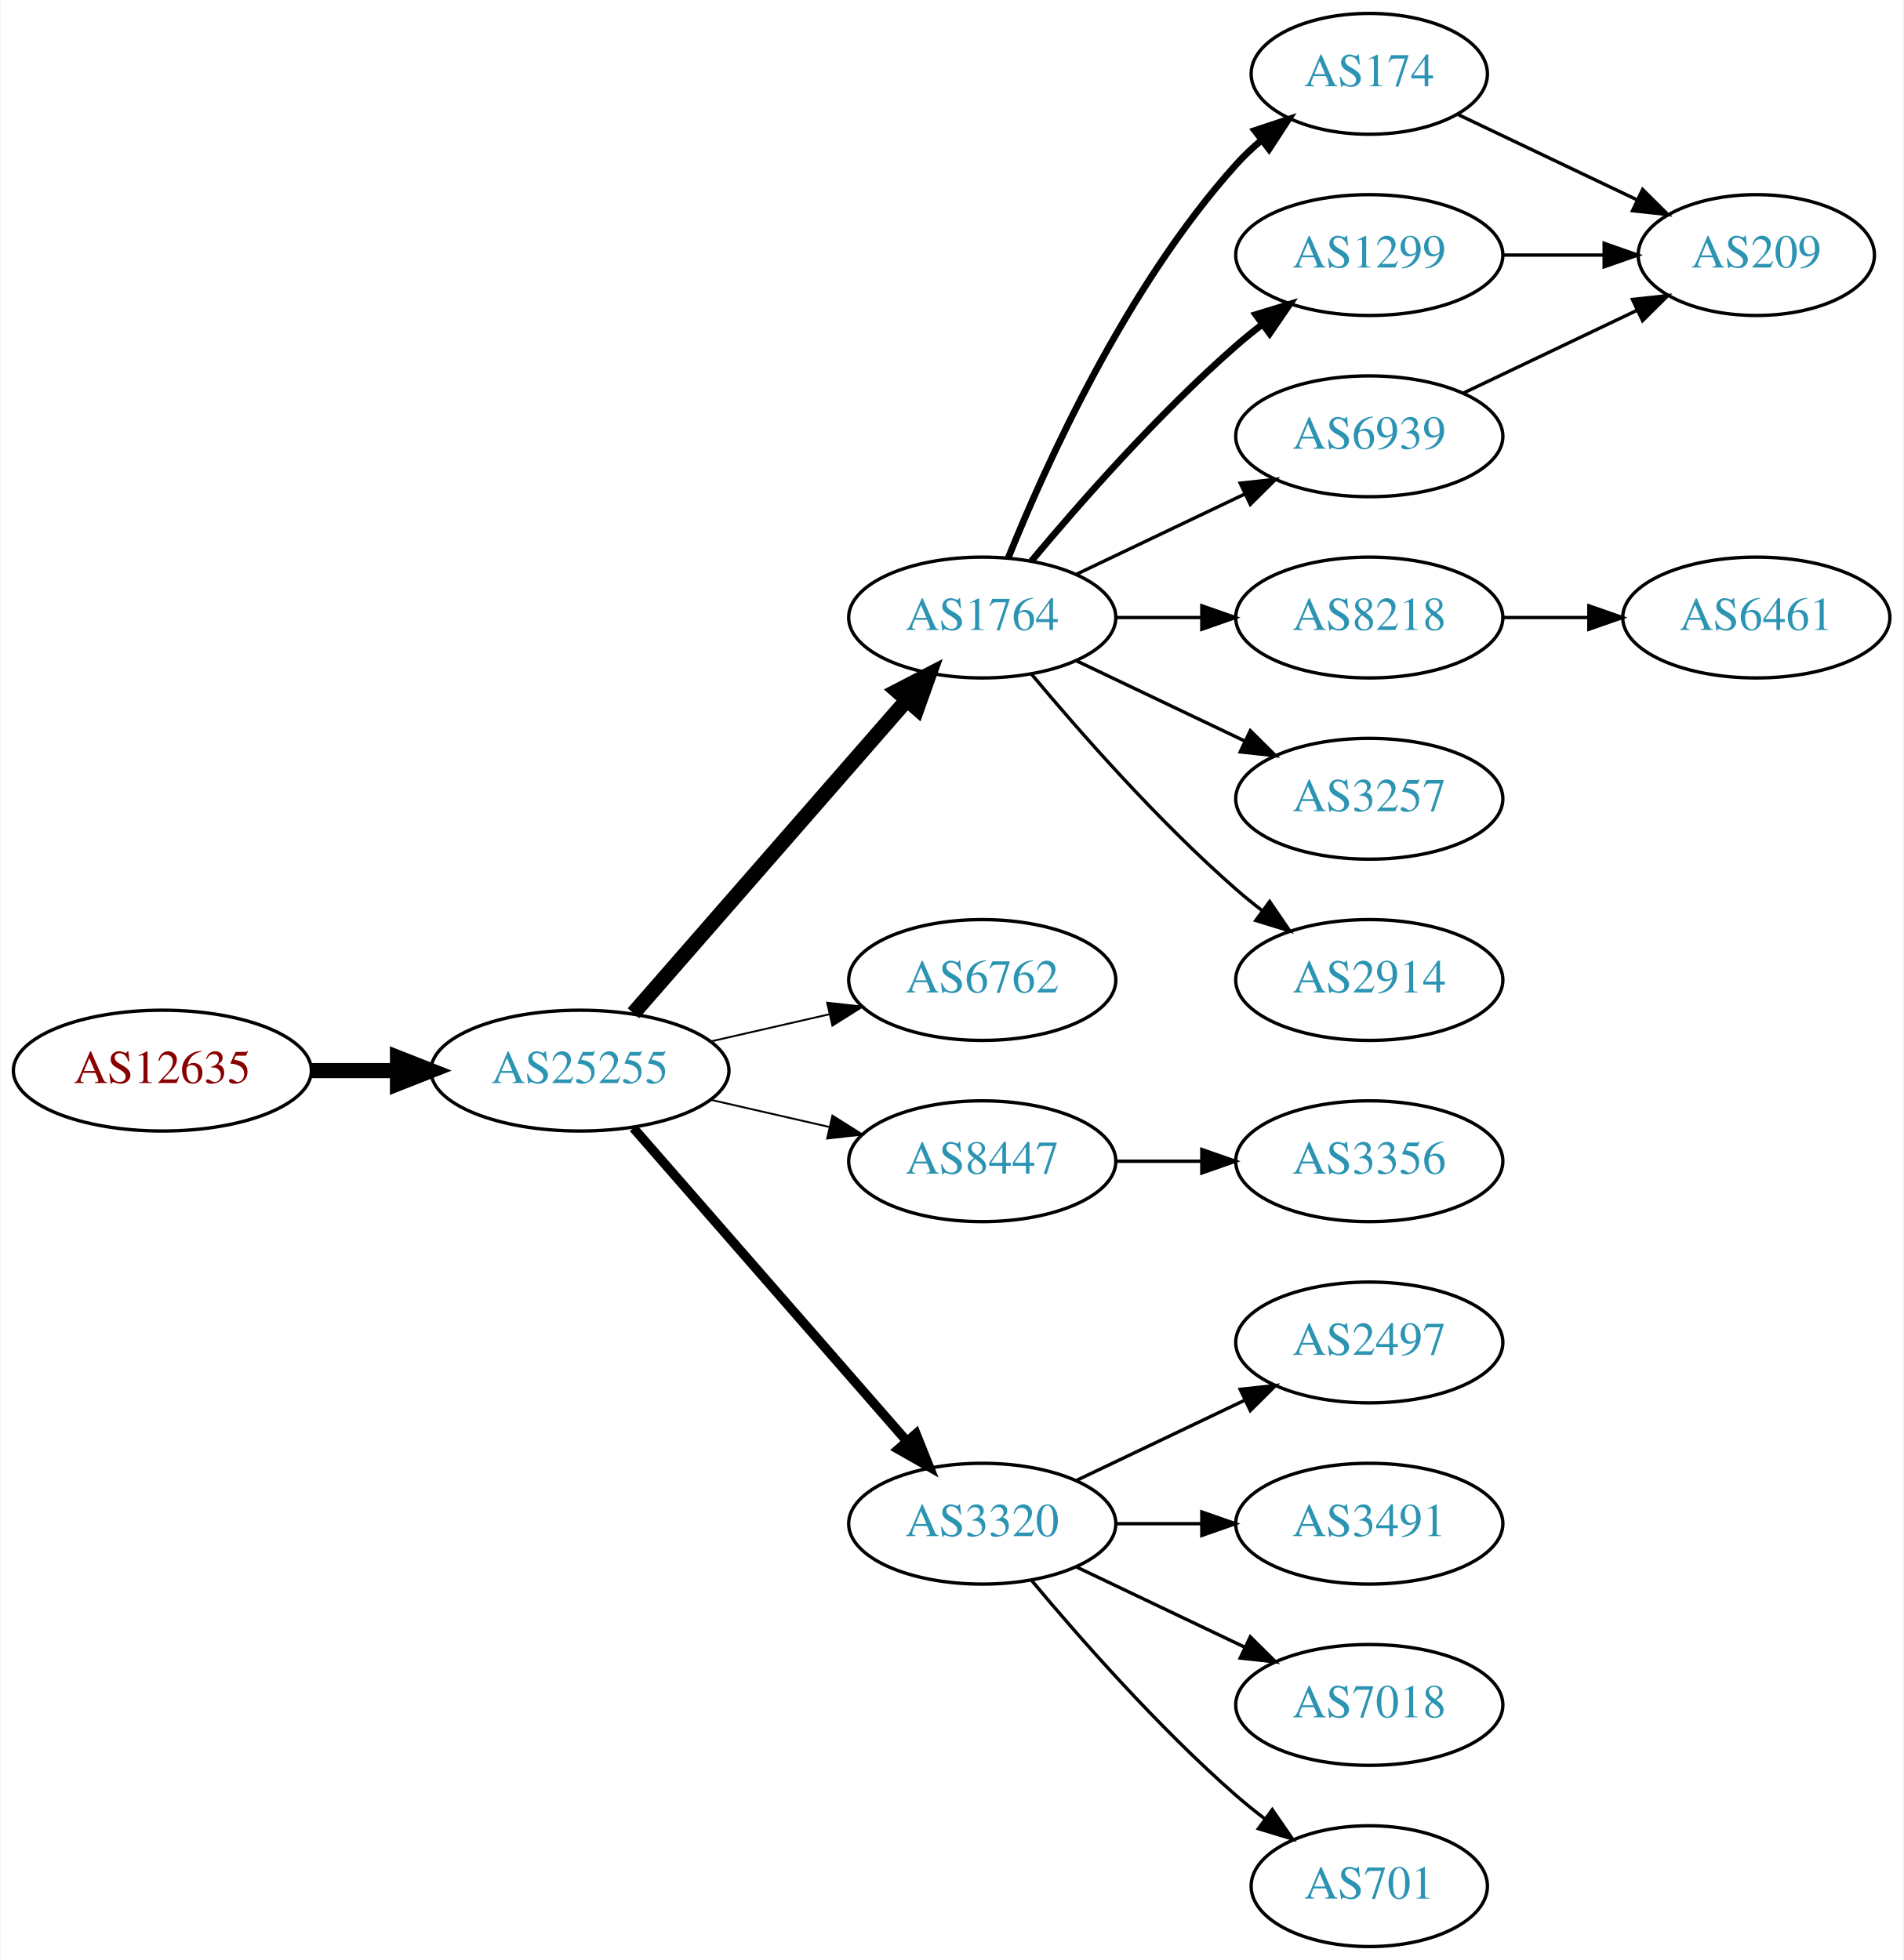
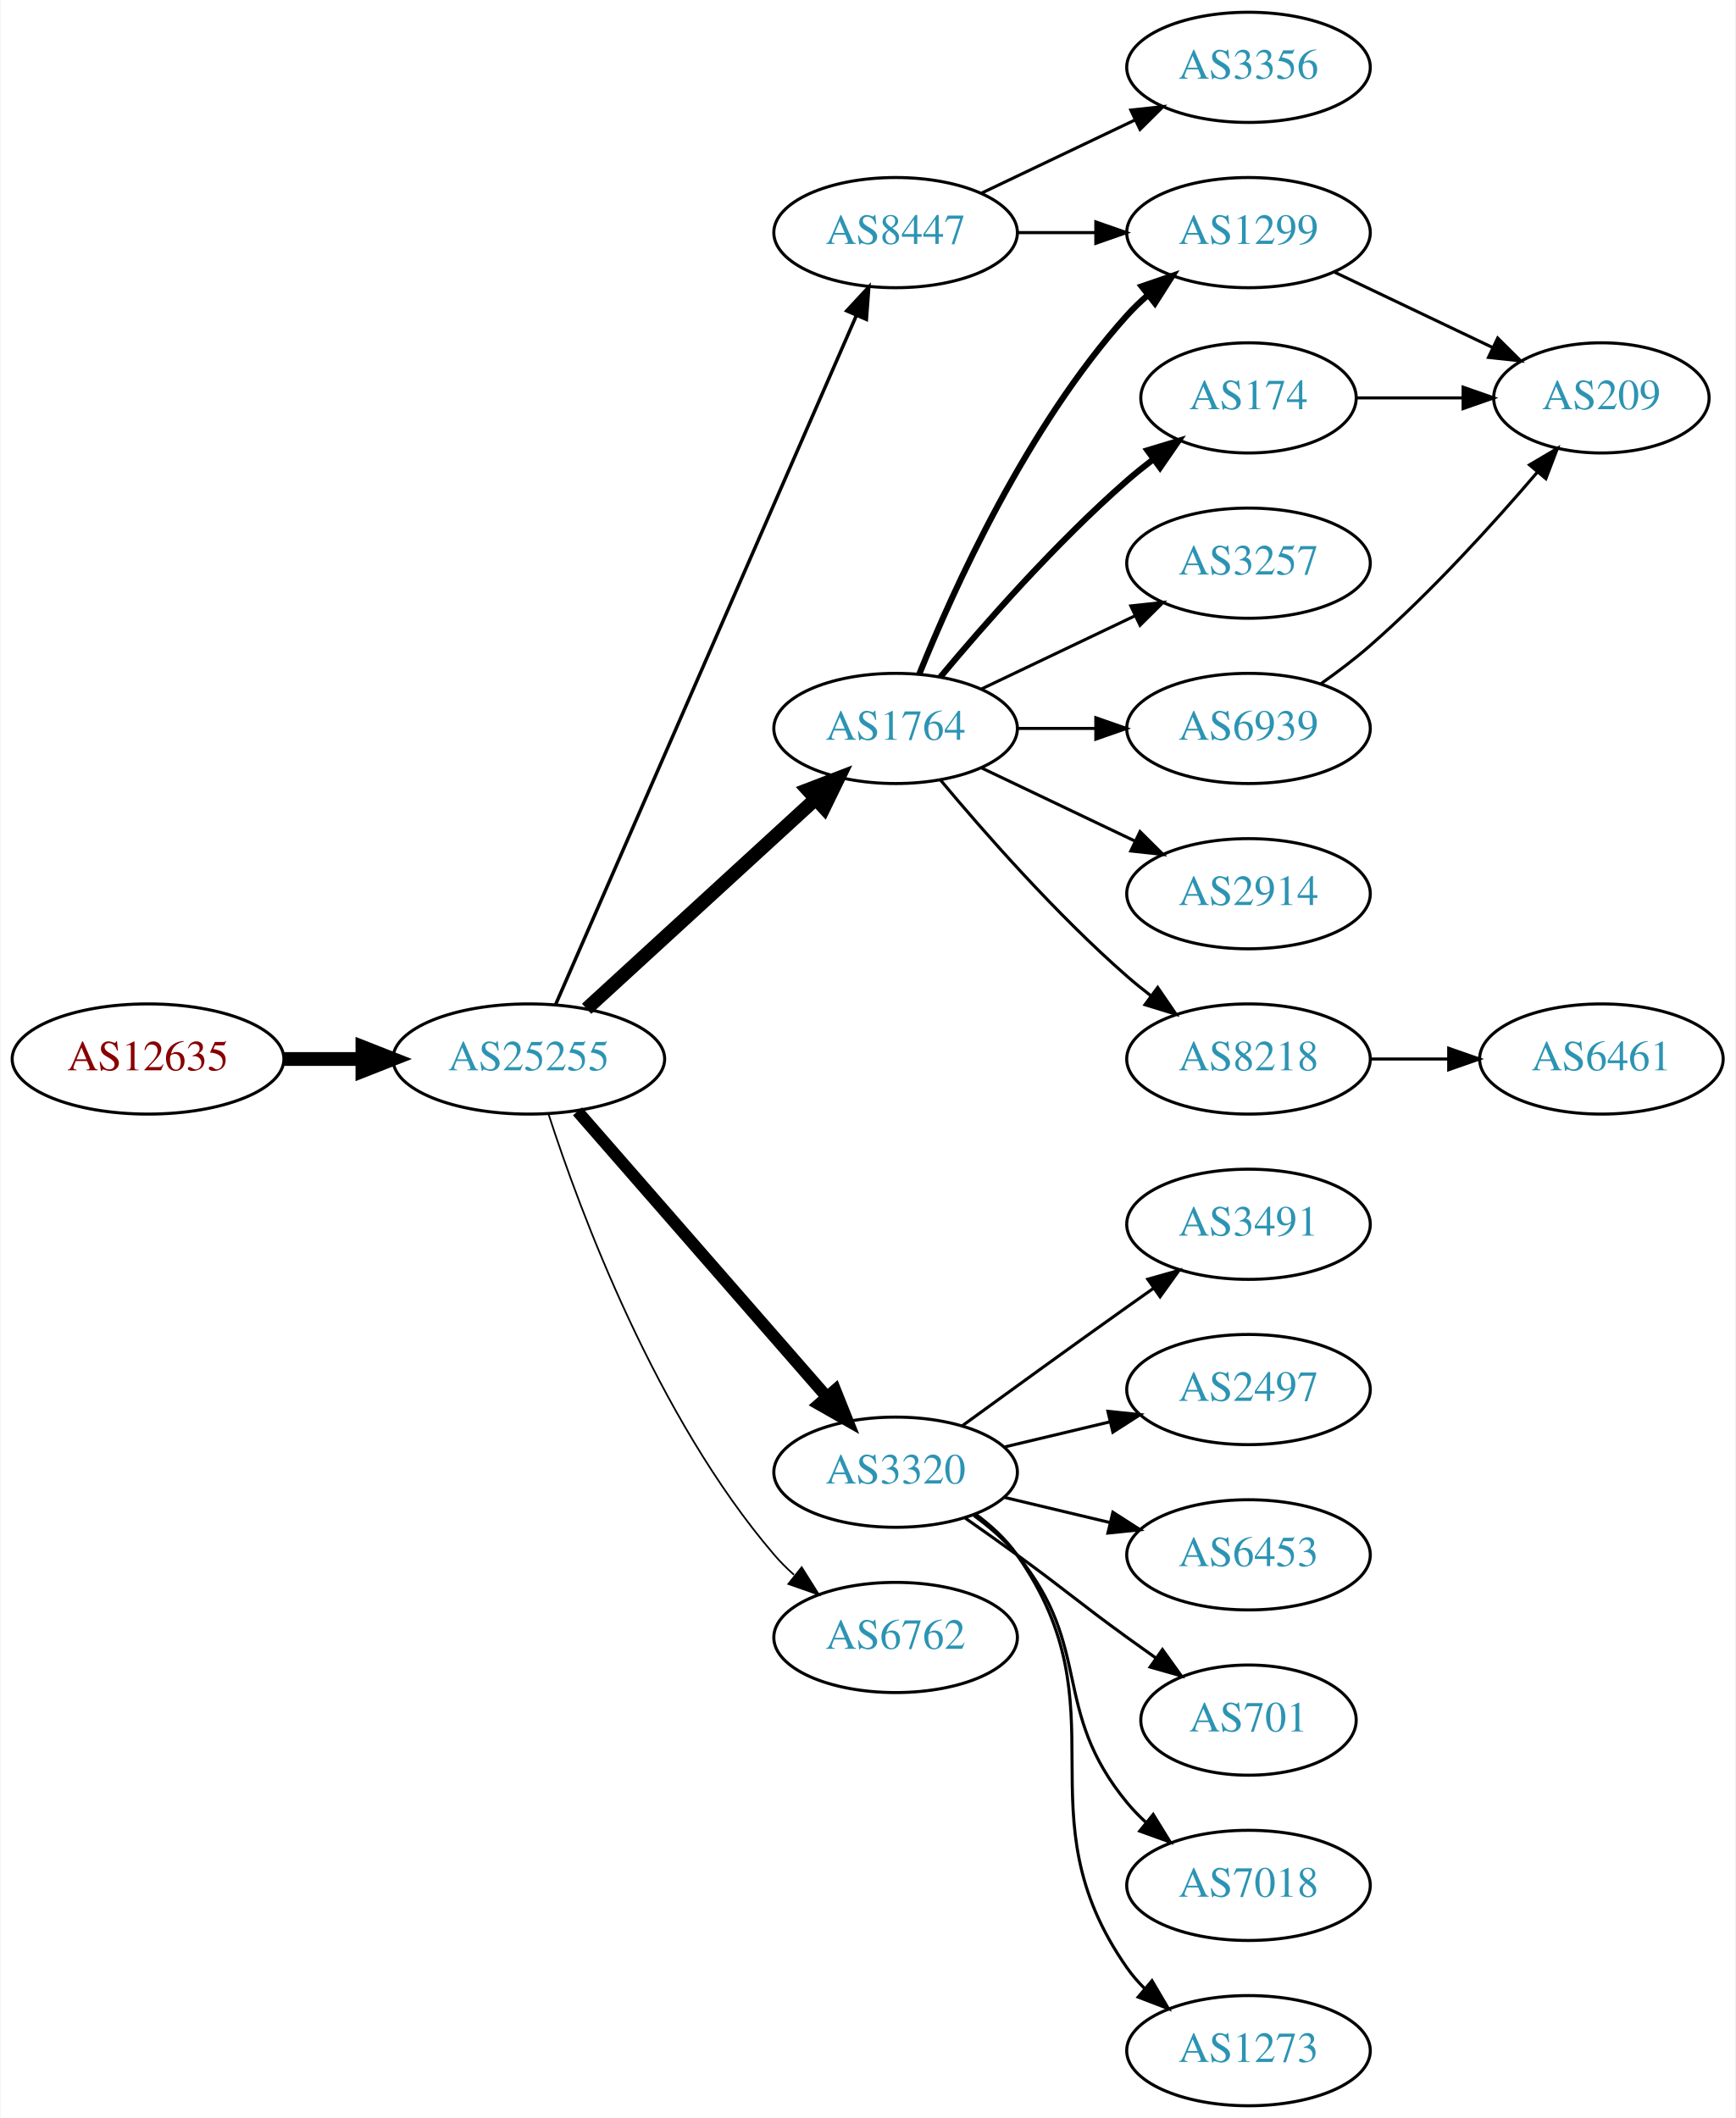
- <svg xmlns="http://www.w3.org/2000/svg" xmlns:xlink="http://www.w3.org/1999/xlink" width="567pt" height="584pt" viewBox="0.00 0.00 566.66 584.00">
-   <g id="graph0" class="graph" transform="scale(1 1) rotate(0) translate(4 580)">
-     <polygon fill="white" stroke="none" points="-4,4 -4,-580 562.663,-580 562.663,4 -4,4" />
+ <svg xmlns="http://www.w3.org/2000/svg" xmlns:xlink="http://www.w3.org/1999/xlink" width="567pt" height="692pt" viewBox="0.00 0.00 566.66 692.00">
+   <g id="graph0" class="graph" transform="scale(1 1) rotate(0) translate(4 688)">
+     <polygon fill="white" stroke="none" points="-4,4 -4,-688 562.663,-688 562.663,4 -4,4" />
    <g id="node1" class="node">
      <g id="a_node1">
        <a xlink:href="/asn/12635" xlink:title="AS12635 ~ Vienna [AT]">
-           <ellipse fill="#ffffff" stroke="black" cx="44.196" cy="-261" rx="44.393" ry="18" />
-           <text text-anchor="middle" x="44.196" y="-257.3" font-family="Times,serif" font-size="14.00" fill="#880000">AS12635</text>
+           <ellipse fill="#ffffff" stroke="black" cx="44.196" cy="-342" rx="44.393" ry="18" />
+           <text text-anchor="middle" x="44.196" y="-338.3" font-family="Times,serif" font-size="14.00" fill="#880000">AS12635</text>
        </a>
      </g>
    </g>
    <g id="node2" class="node">
      <g id="a_node2">
        <a xlink:href="/asn/25255" xlink:title="AS25255 ~ ==&gt; TELE2 AUSTRIA &lt;== [AT]">
-           <ellipse fill="#ffffff" stroke="black" cx="168.588" cy="-261" rx="44.393" ry="18" />
-           <text text-anchor="middle" x="168.588" y="-257.3" font-family="Times,serif" font-size="14.00" fill="#2c94b3">AS25255</text>
+           <ellipse fill="#ffffff" stroke="black" cx="168.588" cy="-342" rx="44.393" ry="18" />
+           <text text-anchor="middle" x="168.588" y="-338.3" font-family="Times,serif" font-size="14.00" fill="#2c94b3">AS25255</text>
        </a>
      </g>
    </g>
    <g id="edge1" class="edge">
-       <path fill="none" stroke="black" stroke-width="4.5" d="M88.692,-261C96.898,-261 105.569,-261 114.041,-261" />
-       <polygon fill="black" stroke="black" stroke-width="4.5" points="114.233,-264.938 124.233,-261 114.233,-257.063 114.233,-264.938" />
+       <path fill="none" stroke="black" stroke-width="4.5" d="M88.692,-342C96.898,-342 105.569,-342 114.041,-342" />
+       <polygon fill="black" stroke="black" stroke-width="4.5" points="114.233,-345.938 124.233,-342 114.233,-338.063 114.233,-345.938" />
    </g>
    <g id="node3" class="node">
      <g id="a_node3">
-         <a xlink:href="/asn/1764" xlink:title="AS1764 ~ NEXTLAYER-AS [AT]">
-           <ellipse fill="#ffffff" stroke="black" cx="288.431" cy="-396" rx="39.794" ry="18" />
-           <text text-anchor="middle" x="288.431" y="-392.3" font-family="Times,serif" font-size="14.00" fill="#2c94b3">AS1764</text>
+         <a xlink:href="/asn/8447" xlink:title="AS8447 ~ A1 Telekom Austria AG [AT]">
+           <ellipse fill="#ffffff" stroke="black" cx="288.431" cy="-612" rx="39.794" ry="18" />
+           <text text-anchor="middle" x="288.431" y="-608.3" font-family="Times,serif" font-size="14.00" fill="#2c94b3">AS8447</text>
        </a>
      </g>
    </g>
    <g id="edge2" class="edge">
-       <path fill="none" stroke="black" stroke-width="4.5" d="M184.513,-278.098C205.056,-301.631 242.175,-344.155 265.771,-371.187" />
-       <polygon fill="black" stroke="black" stroke-width="4.5" points="263.085,-374.097 272.627,-379.041 269.017,-368.918 263.085,-374.097" />
+       <path fill="none" stroke="black" stroke-width="1.125" d="M177.32,-359.715C197.421,-405.771 251.43,-529.514 275.533,-584.739" />
+       <polygon fill="black" stroke="black" stroke-width="1.125" points="272.462,-586.454 279.67,-594.219 278.878,-583.654 272.462,-586.454" />
    </g>
    <g id="node4" class="node">
      <g id="a_node4">
-         <a xlink:href="/asn/6762" xlink:title="AS6762 ~ TELECOM ITALIA SPARKLE S.p.A. [IT]">
-           <ellipse fill="#ffffff" stroke="black" cx="288.431" cy="-288" rx="39.794" ry="18" />
-           <text text-anchor="middle" x="288.431" y="-284.3" font-family="Times,serif" font-size="14.00" fill="#2c94b3">AS6762</text>
+         <a xlink:href="/asn/1764" xlink:title="AS1764 ~ NEXTLAYER-AS [AT]">
+           <ellipse fill="#ffffff" stroke="black" cx="288.431" cy="-450" rx="39.794" ry="18" />
+           <text text-anchor="middle" x="288.431" y="-446.3" font-family="Times,serif" font-size="14.00" fill="#2c94b3">AS1764</text>
        </a>
      </g>
    </g>
    <g id="edge3" class="edge">
-       <path fill="none" stroke="black" stroke-width="0.562" d="M207.523,-269.692C218.764,-272.267 231.176,-275.111 242.799,-277.774" />
-       <polygon fill="black" stroke="black" stroke-width="0.562" points="242.232,-281.235 252.761,-280.057 243.795,-274.412 242.232,-281.235" />
+       <path fill="none" stroke="black" stroke-width="4.5" d="M187.486,-358.403C207.414,-376.667 239.772,-406.322 262.249,-426.921" />
+       <polygon fill="black" stroke="black" stroke-width="4.5" points="259.718,-429.943 269.751,-433.797 265.039,-424.137 259.718,-429.943" />
    </g>
    <g id="node5" class="node">
      <g id="a_node5">
-         <a xlink:href="/asn/8447" xlink:title="AS8447 ~ A1 Telekom Austria AG [AT]">
-           <ellipse fill="#ffffff" stroke="black" cx="288.431" cy="-234" rx="39.794" ry="18" />
-           <text text-anchor="middle" x="288.431" y="-230.3" font-family="Times,serif" font-size="14.00" fill="#2c94b3">AS8447</text>
+         <a xlink:href="/asn/3320" xlink:title="AS3320 ~ DTAG [DE]">
+           <ellipse fill="#ffffff" stroke="black" cx="288.431" cy="-207" rx="39.794" ry="18" />
+           <text text-anchor="middle" x="288.431" y="-203.3" font-family="Times,serif" font-size="14.00" fill="#2c94b3">AS3320</text>
        </a>
      </g>
    </g>
    <g id="edge4" class="edge">
-       <path fill="none" stroke="black" stroke-width="0.562" d="M207.523,-252.308C218.764,-249.733 231.176,-246.889 242.799,-244.226" />
-       <polygon fill="black" stroke="black" stroke-width="0.562" points="243.795,-247.588 252.761,-241.943 242.232,-240.765 243.795,-247.588" />
+       <path fill="none" stroke="black" stroke-width="3.938" d="M184.513,-324.902C205.056,-301.369 242.175,-258.845 265.771,-231.813" />
+       <polygon fill="black" stroke="black" stroke-width="3.938" points="268.688,-233.794 272.627,-223.959 263.414,-229.191 268.688,-233.794" />
    </g>
    <g id="node6" class="node">
      <g id="a_node6">
-         <a xlink:href="/asn/3320" xlink:title="AS3320 ~ DTAG [DE]">
-           <ellipse fill="#ffffff" stroke="black" cx="288.431" cy="-126" rx="39.794" ry="18" />
-           <text text-anchor="middle" x="288.431" y="-122.3" font-family="Times,serif" font-size="14.00" fill="#2c94b3">AS3320</text>
+         <a xlink:href="/asn/6762" xlink:title="AS6762 ~ TELECOM ITALIA SPARKLE S.p.A. [IT]">
+           <ellipse fill="#ffffff" stroke="black" cx="288.431" cy="-153" rx="39.794" ry="18" />
+           <text text-anchor="middle" x="288.431" y="-149.3" font-family="Times,serif" font-size="14.00" fill="#2c94b3">AS6762</text>
        </a>
      </g>
    </g>
    <g id="edge5" class="edge">
-       <path fill="none" stroke="black" stroke-width="2.812" d="M184.513,-243.902C205.056,-220.369 242.175,-177.845 265.771,-150.813" />
-       <polygon fill="black" stroke="black" stroke-width="2.812" points="268.688,-152.794 272.627,-142.959 263.414,-148.191 268.688,-152.794" />
+       <path fill="none" stroke="black" stroke-width="0.562" d="M175.035,-324.009C185.349,-292.184 210.212,-225.073 248.784,-180 250.73,-177.726 252.908,-175.551 255.213,-173.493" />
+       <polygon fill="black" stroke="black" stroke-width="0.562" points="257.75,-175.947 263.382,-166.973 253.383,-170.476 257.75,-175.947" />
    </g>
    <g id="node7" class="node">
      <g id="a_node7">
+         <a xlink:href="/asn/3356" xlink:title="AS3356 ~ Level 3 Parent, LLC [US]">
+           <ellipse fill="#ffffff" stroke="black" cx="403.724" cy="-666" rx="39.794" ry="18" />
+           <text text-anchor="middle" x="403.724" y="-662.3" font-family="Times,serif" font-size="14.00" fill="#2c94b3">AS3356</text>
+         </a>
+       </g>
+     </g>
+     <g id="edge6" class="edge">
+       <path fill="none" stroke="black" d="M316.567,-624.934C331.561,-632.081 350.382,-641.052 366.605,-648.785" />
+       <polygon fill="black" stroke="black" points="365.276,-652.028 375.809,-653.171 368.288,-645.709 365.276,-652.028" />
+     </g>
+     <g id="node8" class="node">
+       <g id="a_node8">
+         <a xlink:href="/asn/1299" xlink:title="AS1299 ~ Telia Carrier [EU]">
+           <ellipse fill="#ffffff" stroke="black" cx="403.724" cy="-612" rx="39.794" ry="18" />
+           <text text-anchor="middle" x="403.724" y="-608.3" font-family="Times,serif" font-size="14.00" fill="#2c94b3">AS1299</text>
+         </a>
+       </g>
+     </g>
+     <g id="edge7" class="edge">
+       <path fill="none" stroke="black" d="M328.103,-612C336.306,-612 345.07,-612 353.602,-612" />
+       <polygon fill="black" stroke="black" points="353.841,-615.5 363.841,-612 353.841,-608.5 353.841,-615.5" />
+     </g>
+     <g id="edge9" class="edge">
+       <path fill="none" stroke="black" stroke-width="2" d="M296.179,-467.787C307.23,-495.243 331.283,-548.578 364.077,-585 366.08,-587.224 368.298,-589.363 370.631,-591.397" />
+       <polygon fill="black" stroke="black" stroke-width="2" points="368.829,-594.433 378.85,-597.873 373.161,-588.935 368.829,-594.433" />
+     </g>
+     <g id="node9" class="node">
+       <g id="a_node9">
        <a xlink:href="/asn/174" xlink:title="AS174 ~ Cogent Communications [US]">
          <ellipse fill="#ffffff" stroke="black" cx="403.724" cy="-558" rx="35.194" ry="18" />
          <text text-anchor="middle" x="403.724" y="-554.3" font-family="Times,serif" font-size="14.00" fill="#2c94b3">AS174</text>
        </a>
      </g>
    </g>
-     <g id="edge6" class="edge">
-       <path fill="none" stroke="black" stroke-width="2" d="M296.179,-413.787C307.23,-441.243 331.283,-494.578 364.077,-531 366.393,-533.572 368.998,-536.03 371.733,-538.343" />
-       <polygon fill="black" stroke="black" stroke-width="2" points="369.599,-541.117 379.656,-544.448 373.871,-535.572 369.599,-541.117" />
-     </g>
-     <g id="node8" class="node">
-       <g id="a_node8">
-         <a xlink:href="/asn/8218" xlink:title="AS8218 ~ legacy Neotelecoms [FR]">
-           <ellipse fill="#ffffff" stroke="black" cx="403.724" cy="-396" rx="39.794" ry="18" />
-           <text text-anchor="middle" x="403.724" y="-392.3" font-family="Times,serif" font-size="14.00" fill="#2c94b3">AS8218</text>
-         </a>
-       </g>
-     </g>
-     <g id="edge7" class="edge">
-       <path fill="none" stroke="black" d="M328.103,-396C336.306,-396 345.07,-396 353.602,-396" />
-       <polygon fill="black" stroke="black" points="353.841,-399.5 363.841,-396 353.841,-392.5 353.841,-399.5" />
-     </g>
-     <g id="node9" class="node">
-       <g id="a_node9">
-         <a xlink:href="/asn/1299" xlink:title="AS1299 ~ Telia Carrier [EU]">
-           <ellipse fill="#ffffff" stroke="black" cx="403.724" cy="-504" rx="39.794" ry="18" />
-           <text text-anchor="middle" x="403.724" y="-500.3" font-family="Times,serif" font-size="14.00" fill="#2c94b3">AS1299</text>
-         </a>
-       </g>
-     </g>
    <g id="edge8" class="edge">
-       <path fill="none" stroke="black" stroke-width="2" d="M303.061,-412.817C317.343,-429.929 340.89,-456.745 364.077,-477 366.543,-479.154 369.182,-481.294 371.879,-483.372" />
-       <polygon fill="black" stroke="black" stroke-width="2" points="369.904,-486.264 380.033,-489.37 374.052,-480.625 369.904,-486.264" />
+       <path fill="none" stroke="black" stroke-width="2" d="M303.061,-466.817C317.343,-483.929 340.89,-510.745 364.077,-531 366.747,-533.332 369.62,-535.648 372.55,-537.886" />
+       <polygon fill="black" stroke="black" stroke-width="2" points="370.701,-540.87 380.841,-543.939 374.828,-535.216 370.701,-540.87" />
    </g>
    <g id="node10" class="node">
      <g id="a_node10">
+         <a xlink:href="/asn/3257" xlink:title="AS3257 ~ GTT [DE]">
+           <ellipse fill="#ffffff" stroke="black" cx="403.724" cy="-504" rx="39.794" ry="18" />
+           <text text-anchor="middle" x="403.724" y="-500.3" font-family="Times,serif" font-size="14.00" fill="#2c94b3">AS3257</text>
+         </a>
+       </g>
+     </g>
+     <g id="edge10" class="edge">
+       <path fill="none" stroke="black" d="M316.567,-462.934C331.561,-470.081 350.382,-479.052 366.605,-486.785" />
+       <polygon fill="black" stroke="black" points="365.276,-490.028 375.809,-491.171 368.288,-483.709 365.276,-490.028" />
+     </g>
+     <g id="node11" class="node">
+       <g id="a_node11">
        <a xlink:href="/asn/6939" xlink:title="AS6939 ~ Hurricane Electric LLC [US]">
          <ellipse fill="#ffffff" stroke="black" cx="403.724" cy="-450" rx="39.794" ry="18" />
          <text text-anchor="middle" x="403.724" y="-446.3" font-family="Times,serif" font-size="14.00" fill="#2c94b3">AS6939</text>
        </a>
      </g>
    </g>
-     <g id="edge9" class="edge">
-       <path fill="none" stroke="black" d="M316.567,-408.934C331.561,-416.081 350.382,-425.052 366.605,-432.785" />
-       <polygon fill="black" stroke="black" points="365.276,-436.028 375.809,-437.171 368.288,-429.709 365.276,-436.028" />
-     </g>
-     <g id="node11" class="node">
-       <g id="a_node11">
-         <a xlink:href="/asn/3257" xlink:title="AS3257 ~ GTT [DE]">
-           <ellipse fill="#ffffff" stroke="black" cx="403.724" cy="-342" rx="39.794" ry="18" />
-           <text text-anchor="middle" x="403.724" y="-338.3" font-family="Times,serif" font-size="14.00" fill="#2c94b3">AS3257</text>
-         </a>
-       </g>
-     </g>
-     <g id="edge10" class="edge">
-       <path fill="none" stroke="black" d="M316.567,-383.066C331.561,-375.919 350.382,-366.948 366.605,-359.215" />
-       <polygon fill="black" stroke="black" points="368.288,-362.291 375.809,-354.829 365.276,-355.972 368.288,-362.291" />
+     <g id="edge11" class="edge">
+       <path fill="none" stroke="black" d="M328.103,-450C336.306,-450 345.07,-450 353.602,-450" />
+       <polygon fill="black" stroke="black" points="353.841,-453.5 363.841,-450 353.841,-446.5 353.841,-453.5" />
    </g>
    <g id="node12" class="node">
      <g id="a_node12">
        <a xlink:href="/asn/2914" xlink:title="AS2914 ~ NTT America, Inc. [US]">
-           <ellipse fill="#ffffff" stroke="black" cx="403.724" cy="-288" rx="39.794" ry="18" />
-           <text text-anchor="middle" x="403.724" y="-284.3" font-family="Times,serif" font-size="14.00" fill="#2c94b3">AS2914</text>
-         </a>
-       </g>
-     </g>
-     <g id="edge11" class="edge">
-       <path fill="none" stroke="black" d="M303.061,-379.183C317.343,-362.071 340.89,-335.255 364.077,-315 366.543,-312.846 369.182,-310.706 371.879,-308.628" />
-       <polygon fill="black" stroke="black" points="374.052,-311.375 380.033,-302.63 369.904,-305.736 374.052,-311.375" />
+           <ellipse fill="#ffffff" stroke="black" cx="403.724" cy="-396" rx="39.794" ry="18" />
+           <text text-anchor="middle" x="403.724" y="-392.3" font-family="Times,serif" font-size="14.00" fill="#2c94b3">AS2914</text>
+         </a>
+       </g>
+     </g>
+     <g id="edge12" class="edge">
+       <path fill="none" stroke="black" d="M316.567,-437.066C331.561,-429.919 350.382,-420.948 366.605,-413.215" />
+       <polygon fill="black" stroke="black" points="368.288,-416.291 375.809,-408.829 365.276,-409.972 368.288,-416.291" />
+     </g>
+     <g id="node13" class="node">
+       <g id="a_node13">
+         <a xlink:href="/asn/8218" xlink:title="AS8218 ~ legacy Neotelecoms [FR]">
+           <ellipse fill="#ffffff" stroke="black" cx="403.724" cy="-342" rx="39.794" ry="18" />
+           <text text-anchor="middle" x="403.724" y="-338.3" font-family="Times,serif" font-size="14.00" fill="#2c94b3">AS8218</text>
+         </a>
+       </g>
+     </g>
+     <g id="edge13" class="edge">
+       <path fill="none" stroke="black" d="M303.061,-433.183C317.343,-416.071 340.89,-389.255 364.077,-369 366.543,-366.846 369.182,-364.706 371.879,-362.628" />
+       <polygon fill="black" stroke="black" points="374.052,-365.375 380.033,-356.63 369.904,-359.736 374.052,-365.375" />
    </g>
    <g id="node15" class="node">
      <g id="a_node15">
-         <a xlink:href="/asn/3356" xlink:title="AS3356 ~ Level 3 Parent, LLC [US]">
-           <ellipse fill="#ffffff" stroke="black" cx="403.724" cy="-234" rx="39.794" ry="18" />
-           <text text-anchor="middle" x="403.724" y="-230.3" font-family="Times,serif" font-size="14.00" fill="#2c94b3">AS3356</text>
-         </a>
-       </g>
-     </g>
-     <g id="edge14" class="edge">
-       <path fill="none" stroke="black" d="M328.103,-234C336.306,-234 345.07,-234 353.602,-234" />
-       <polygon fill="black" stroke="black" points="353.841,-237.5 363.841,-234 353.841,-230.5 353.841,-237.5" />
+         <a xlink:href="/asn/3491" xlink:title="AS3491 ~ PCCW Global, Inc. [US]">
+           <ellipse fill="#ffffff" stroke="black" cx="403.724" cy="-288" rx="39.794" ry="18" />
+           <text text-anchor="middle" x="403.724" y="-284.3" font-family="Times,serif" font-size="14.00" fill="#2c94b3">AS3491</text>
+         </a>
+       </g>
+     </g>
+     <g id="edge15" class="edge">
+       <path fill="none" stroke="black" d="M310.279,-222.222C325.213,-233.091 345.827,-248.025 364.077,-261 366.898,-263.005 369.841,-265.085 372.789,-267.159" />
+       <polygon fill="black" stroke="black" points="370.816,-270.05 381.013,-272.926 374.835,-264.319 370.816,-270.05" />
    </g>
    <g id="node16" class="node">
      <g id="a_node16">
        <a xlink:href="/asn/2497" xlink:title="AS2497 ~ Internet Initiative Japan Inc. [JP]">
-           <ellipse fill="#ffffff" stroke="black" cx="403.724" cy="-180" rx="39.794" ry="18" />
-           <text text-anchor="middle" x="403.724" y="-176.3" font-family="Times,serif" font-size="14.00" fill="#2c94b3">AS2497</text>
-         </a>
-       </g>
-     </g>
-     <g id="edge15" class="edge">
-       <path fill="none" stroke="black" d="M316.567,-138.934C331.561,-146.081 350.382,-155.052 366.605,-162.785" />
-       <polygon fill="black" stroke="black" points="365.276,-166.028 375.809,-167.171 368.288,-159.709 365.276,-166.028" />
+           <ellipse fill="#ffffff" stroke="black" cx="403.724" cy="-234" rx="39.794" ry="18" />
+           <text text-anchor="middle" x="403.724" y="-230.3" font-family="Times,serif" font-size="14.00" fill="#2c94b3">AS2497</text>
+         </a>
+       </g>
+     </g>
+     <g id="edge16" class="edge">
+       <path fill="none" stroke="black" d="M324.038,-215.248C334.909,-217.838 347.064,-220.735 358.506,-223.462" />
+       <polygon fill="black" stroke="black" points="357.789,-226.889 368.328,-225.803 359.412,-220.08 357.789,-226.889" />
    </g>
    <g id="node17" class="node">
      <g id="a_node17">
-         <a xlink:href="/asn/3491" xlink:title="AS3491 ~ PCCW Global, Inc. [US]">
-           <ellipse fill="#ffffff" stroke="black" cx="403.724" cy="-126" rx="39.794" ry="18" />
-           <text text-anchor="middle" x="403.724" y="-122.3" font-family="Times,serif" font-size="14.00" fill="#2c94b3">AS3491</text>
-         </a>
-       </g>
-     </g>
-     <g id="edge16" class="edge">
-       <path fill="none" stroke="black" d="M328.103,-126C336.306,-126 345.07,-126 353.602,-126" />
-       <polygon fill="black" stroke="black" points="353.841,-129.5 363.841,-126 353.841,-122.5 353.841,-129.5" />
+         <a xlink:href="/asn/6453" xlink:title="AS6453 ~ TATA COMMUNICATIONS (AMERICA) INC [US]">
+           <ellipse fill="#ffffff" stroke="black" cx="403.724" cy="-180" rx="39.794" ry="18" />
+           <text text-anchor="middle" x="403.724" y="-176.3" font-family="Times,serif" font-size="14.00" fill="#2c94b3">AS6453</text>
+         </a>
+       </g>
+     </g>
+     <g id="edge17" class="edge">
+       <path fill="none" stroke="black" d="M324.038,-198.752C334.909,-196.162 347.064,-193.265 358.506,-190.538" />
+       <polygon fill="black" stroke="black" points="359.412,-193.92 368.328,-188.197 357.789,-187.111 359.412,-193.92" />
    </g>
    <g id="node18" class="node">
      <g id="a_node18">
+         <a xlink:href="/asn/701" xlink:title="AS701 ~ UUNET [US]">
+           <ellipse fill="#ffffff" stroke="black" cx="403.724" cy="-126" rx="35.194" ry="18" />
+           <text text-anchor="middle" x="403.724" y="-122.3" font-family="Times,serif" font-size="14.00" fill="#2c94b3">AS701</text>
+         </a>
+       </g>
+     </g>
+     <g id="edge18" class="edge">
+       <path fill="none" stroke="black" d="M311.188,-191.991C316.722,-188.121 322.641,-183.936 328.077,-180 344.277,-168.271 347.877,-164.729 364.077,-153 367.106,-150.807 370.285,-148.537 373.463,-146.287" />
+       <polygon fill="black" stroke="black" points="375.606,-149.059 381.774,-140.445 371.58,-143.333 375.606,-149.059" />
+     </g>
+     <g id="node19" class="node">
+       <g id="a_node19">
        <a xlink:href="/asn/7018" xlink:title="AS7018 ~ AT&amp;T Services, Inc. [US]">
          <ellipse fill="#ffffff" stroke="black" cx="403.724" cy="-72" rx="39.794" ry="18" />
          <text text-anchor="middle" x="403.724" y="-68.3" font-family="Times,serif" font-size="14.00" fill="#2c94b3">AS7018</text>
        </a>
      </g>
    </g>
-     <g id="edge17" class="edge">
-       <path fill="none" stroke="black" d="M316.567,-113.066C331.561,-105.919 350.382,-96.948 366.605,-89.215" />
-       <polygon fill="black" stroke="black" points="368.288,-92.291 375.809,-84.829 365.276,-85.972 368.288,-92.291" />
-     </g>
-     <g id="node19" class="node">
-       <g id="a_node19">
-         <a xlink:href="/asn/701" xlink:title="AS701 ~ UUNET [US]">
-           <ellipse fill="#ffffff" stroke="black" cx="403.724" cy="-18" rx="35.194" ry="18" />
-           <text text-anchor="middle" x="403.724" y="-14.3" font-family="Times,serif" font-size="14.00" fill="#2c94b3">AS701</text>
-         </a>
-       </g>
-     </g>
-     <g id="edge18" class="edge">
-       <path fill="none" stroke="black" d="M303.061,-109.183C317.343,-92.071 340.89,-65.255 364.077,-45 366.747,-42.668 369.62,-40.352 372.55,-38.114" />
-       <polygon fill="black" stroke="black" points="374.828,-40.784 380.841,-32.061 370.701,-35.13 374.828,-40.784" />
-     </g>
-     <g id="node13" class="node">
-       <g id="a_node13">
-         <a xlink:href="/asn/209" xlink:title="AS209 ~ CenturyLink Communications, LLC [US]">
-           <ellipse fill="#ffffff" stroke="black" cx="519.017" cy="-504" rx="35.194" ry="18" />
-           <text text-anchor="middle" x="519.017" y="-500.3" font-family="Times,serif" font-size="14.00" fill="#2c94b3">AS209</text>
-         </a>
-       </g>
-     </g>
-     <g id="edge12" class="edge">
-       <path fill="none" stroke="black" d="M430.149,-545.881C445.892,-538.378 466.314,-528.644 483.507,-520.449" />
-       <polygon fill="black" stroke="black" points="485.155,-523.54 492.676,-516.078 482.143,-517.221 485.155,-523.54" />
+     <g id="edge19" class="edge">
+       <path fill="none" stroke="black" d="M314.012,-192.844C319.106,-189.128 324.12,-184.799 328.077,-180 353.142,-149.606 339.013,-129.394 364.077,-99 365.932,-96.751 368.02,-94.604 370.238,-92.576" />
+       <polygon fill="black" stroke="black" points="372.587,-95.177 378.143,-86.156 368.174,-89.744 372.587,-95.177" />
+     </g>
+     <g id="node20" class="node">
+       <g id="a_node20">
+         <a xlink:href="/asn/1273" xlink:title="AS1273 ~ Vodafone Group PLC [EU]">
+           <ellipse fill="#ffffff" stroke="black" cx="403.724" cy="-18" rx="39.794" ry="18" />
+           <text text-anchor="middle" x="403.724" y="-14.3" font-family="Times,serif" font-size="14.00" fill="#2c94b3">AS1273</text>
+         </a>
+       </g>
+     </g>
+     <g id="edge20" class="edge">
+       <path fill="none" stroke="black" d="M314.59,-193.284C319.654,-189.545 324.51,-185.096 328.077,-180 363.691,-129.131 328.464,-95.869 364.077,-45 365.75,-42.611 367.705,-40.365 369.832,-38.267" />
+       <polygon fill="black" stroke="black" points="372.196,-40.851 377.564,-31.716 367.672,-35.51 372.196,-40.851" />
    </g>
    <g id="node14" class="node">
      <g id="a_node14">
+         <a xlink:href="/asn/209" xlink:title="AS209 ~ CenturyLink Communications, LLC [US]">
+           <ellipse fill="#ffffff" stroke="black" cx="519.017" cy="-558" rx="35.194" ry="18" />
+           <text text-anchor="middle" x="519.017" y="-554.3" font-family="Times,serif" font-size="14.00" fill="#2c94b3">AS209</text>
+         </a>
+       </g>
+     </g>
+     <g id="edge22" class="edge">
+       <path fill="none" stroke="black" d="M431.86,-599.066C447.292,-591.71 466.778,-582.423 483.313,-574.541" />
+       <polygon fill="black" stroke="black" points="485.133,-577.551 492.654,-570.089 482.121,-571.232 485.133,-577.551" />
+     </g>
+     <g id="edge14" class="edge">
+       <path fill="none" stroke="black" d="M439.023,-558C449.893,-558 462.071,-558 473.548,-558" />
+       <polygon fill="black" stroke="black" points="473.834,-561.5 483.834,-558 473.834,-554.5 473.834,-561.5" />
+     </g>
+     <g id="edge21" class="edge">
+       <path fill="none" stroke="black" d="M427.414,-464.63C432.816,-468.44 438.439,-472.692 443.37,-477 463.421,-494.515 483.74,-516.935 498.105,-533.745" />
+       <polygon fill="black" stroke="black" points="495.527,-536.117 504.652,-541.501 500.876,-531.602 495.527,-536.117" />
+     </g>
+     <g id="node21" class="node">
+       <g id="a_node21">
        <a xlink:href="/asn/6461" xlink:title="AS6461 ~ Zayo Bandwidth [US]">
-           <ellipse fill="#ffffff" stroke="black" cx="519.017" cy="-396" rx="39.794" ry="18" />
-           <text text-anchor="middle" x="519.017" y="-392.3" font-family="Times,serif" font-size="14.00" fill="#2c94b3">AS6461</text>
-         </a>
-       </g>
-     </g>
-     <g id="edge13" class="edge">
-       <path fill="none" stroke="black" d="M443.396,-396C451.599,-396 460.363,-396 468.895,-396" />
-       <polygon fill="black" stroke="black" points="469.134,-399.5 479.134,-396 469.134,-392.5 469.134,-399.5" />
-     </g>
-     <g id="edge19" class="edge">
-       <path fill="none" stroke="black" d="M443.396,-504C453.101,-504 463.592,-504 473.555,-504" />
-       <polygon fill="black" stroke="black" points="473.691,-507.5 483.691,-504 473.691,-500.5 473.691,-507.5" />
-     </g>
-     <g id="edge20" class="edge">
-       <path fill="none" stroke="black" d="M431.86,-462.934C447.292,-470.29 466.778,-479.577 483.313,-487.459" />
-       <polygon fill="black" stroke="black" points="482.121,-490.768 492.654,-491.911 485.133,-484.449 482.121,-490.768" />
+           <ellipse fill="#ffffff" stroke="black" cx="519.017" cy="-342" rx="39.794" ry="18" />
+           <text text-anchor="middle" x="519.017" y="-338.3" font-family="Times,serif" font-size="14.00" fill="#2c94b3">AS6461</text>
+         </a>
+       </g>
+     </g>
+     <g id="edge23" class="edge">
+       <path fill="none" stroke="black" d="M443.396,-342C451.599,-342 460.363,-342 468.895,-342" />
+       <polygon fill="black" stroke="black" points="469.134,-345.5 479.134,-342 469.134,-338.5 469.134,-345.5" />
    </g>
  </g>
</svg>
